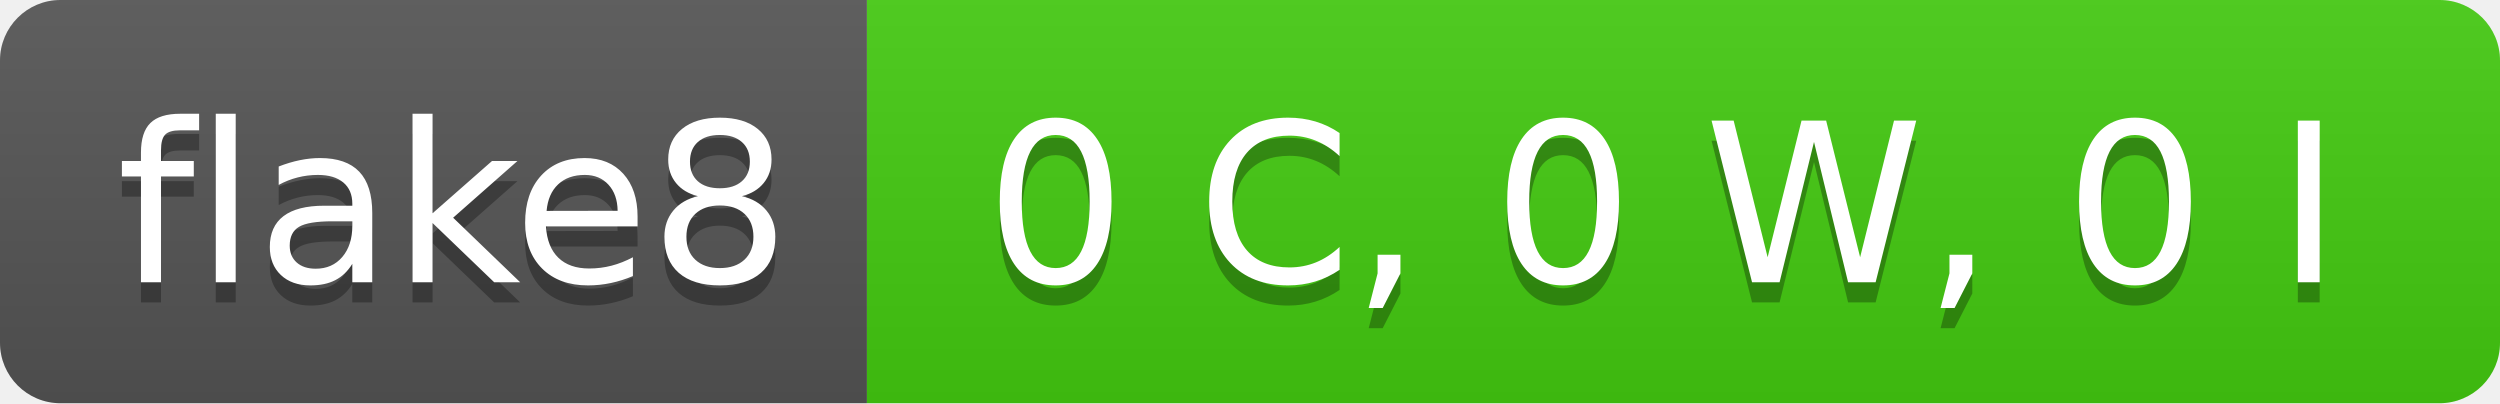
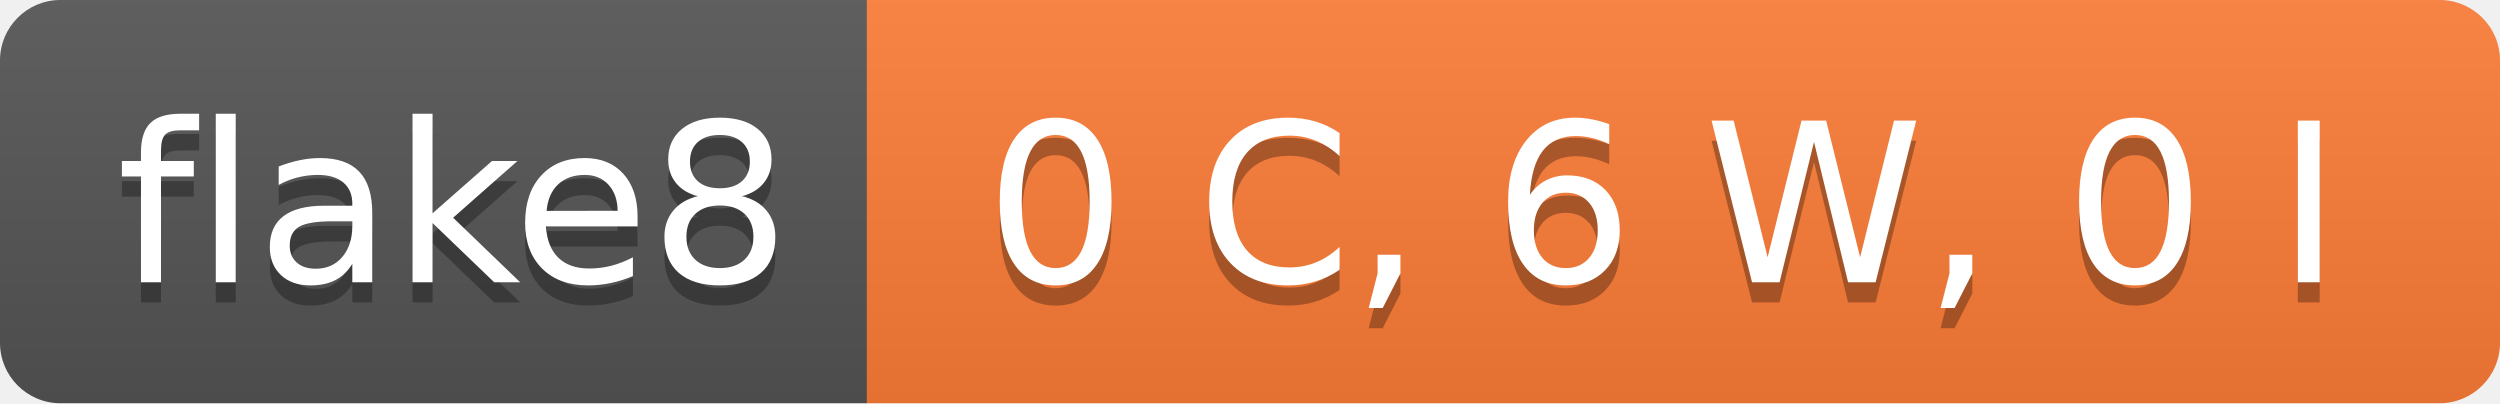
- <svg xmlns="http://www.w3.org/2000/svg" width="124" height="20" role="img" aria-label="flake8: 0 C, 0 W, 0 I">
+ <svg xmlns="http://www.w3.org/2000/svg" width="124" height="20" role="img" aria-label="flake8: 0 C, 6 W, 0 I">
  <linearGradient id="s" x2="0" y2="100%">
    <stop offset="0" stop-color="#bbb" stop-opacity=".1" />
    <stop offset="1" stop-opacity=".1" />
  </linearGradient>
  <clipPath id="r">
    <rect width="124" height="20" rx="3" fill="#fff" />
  </clipPath>
  <g clip-path="url(#r)">
    <rect width="43" height="20" fill="#555" />
-     <rect x="43" width="81" height="20" fill="#4c1" />
+     <rect x="43" width="81" height="20" fill="#fe7d37" />
    <rect width="124" height="20" fill="url(#s)" />
  </g>
  <g fill="#fff" text-anchor="middle" font-family="Verdana,Geneva,DejaVu Sans,sans-serif" text-rendering="geometricPrecision" font-size="110">
    <text aria-hidden="true" x="225" y="150" fill="#010101" fill-opacity=".3" transform="scale(.1)" textLength="330">flake8</text>
    <text x="225" y="140" transform="scale(.1)" fill="#fff" textLength="330">flake8</text>
-     <text aria-hidden="true" x="825" y="150" fill="#010101" fill-opacity=".3" transform="scale(.1)" textLength="710">0 C, 0 W, 0 I</text>
-     <text x="825" y="140" transform="scale(.1)" fill="#fff" textLength="710">0 C, 0 W, 0 I</text>
+     <text aria-hidden="true" x="825" y="150" fill="#010101" fill-opacity=".3" transform="scale(.1)" textLength="710">0 C, 6 W, 0 I</text>
+     <text x="825" y="140" transform="scale(.1)" fill="#fff" textLength="710">0 C, 6 W, 0 I</text>
  </g>
</svg>
